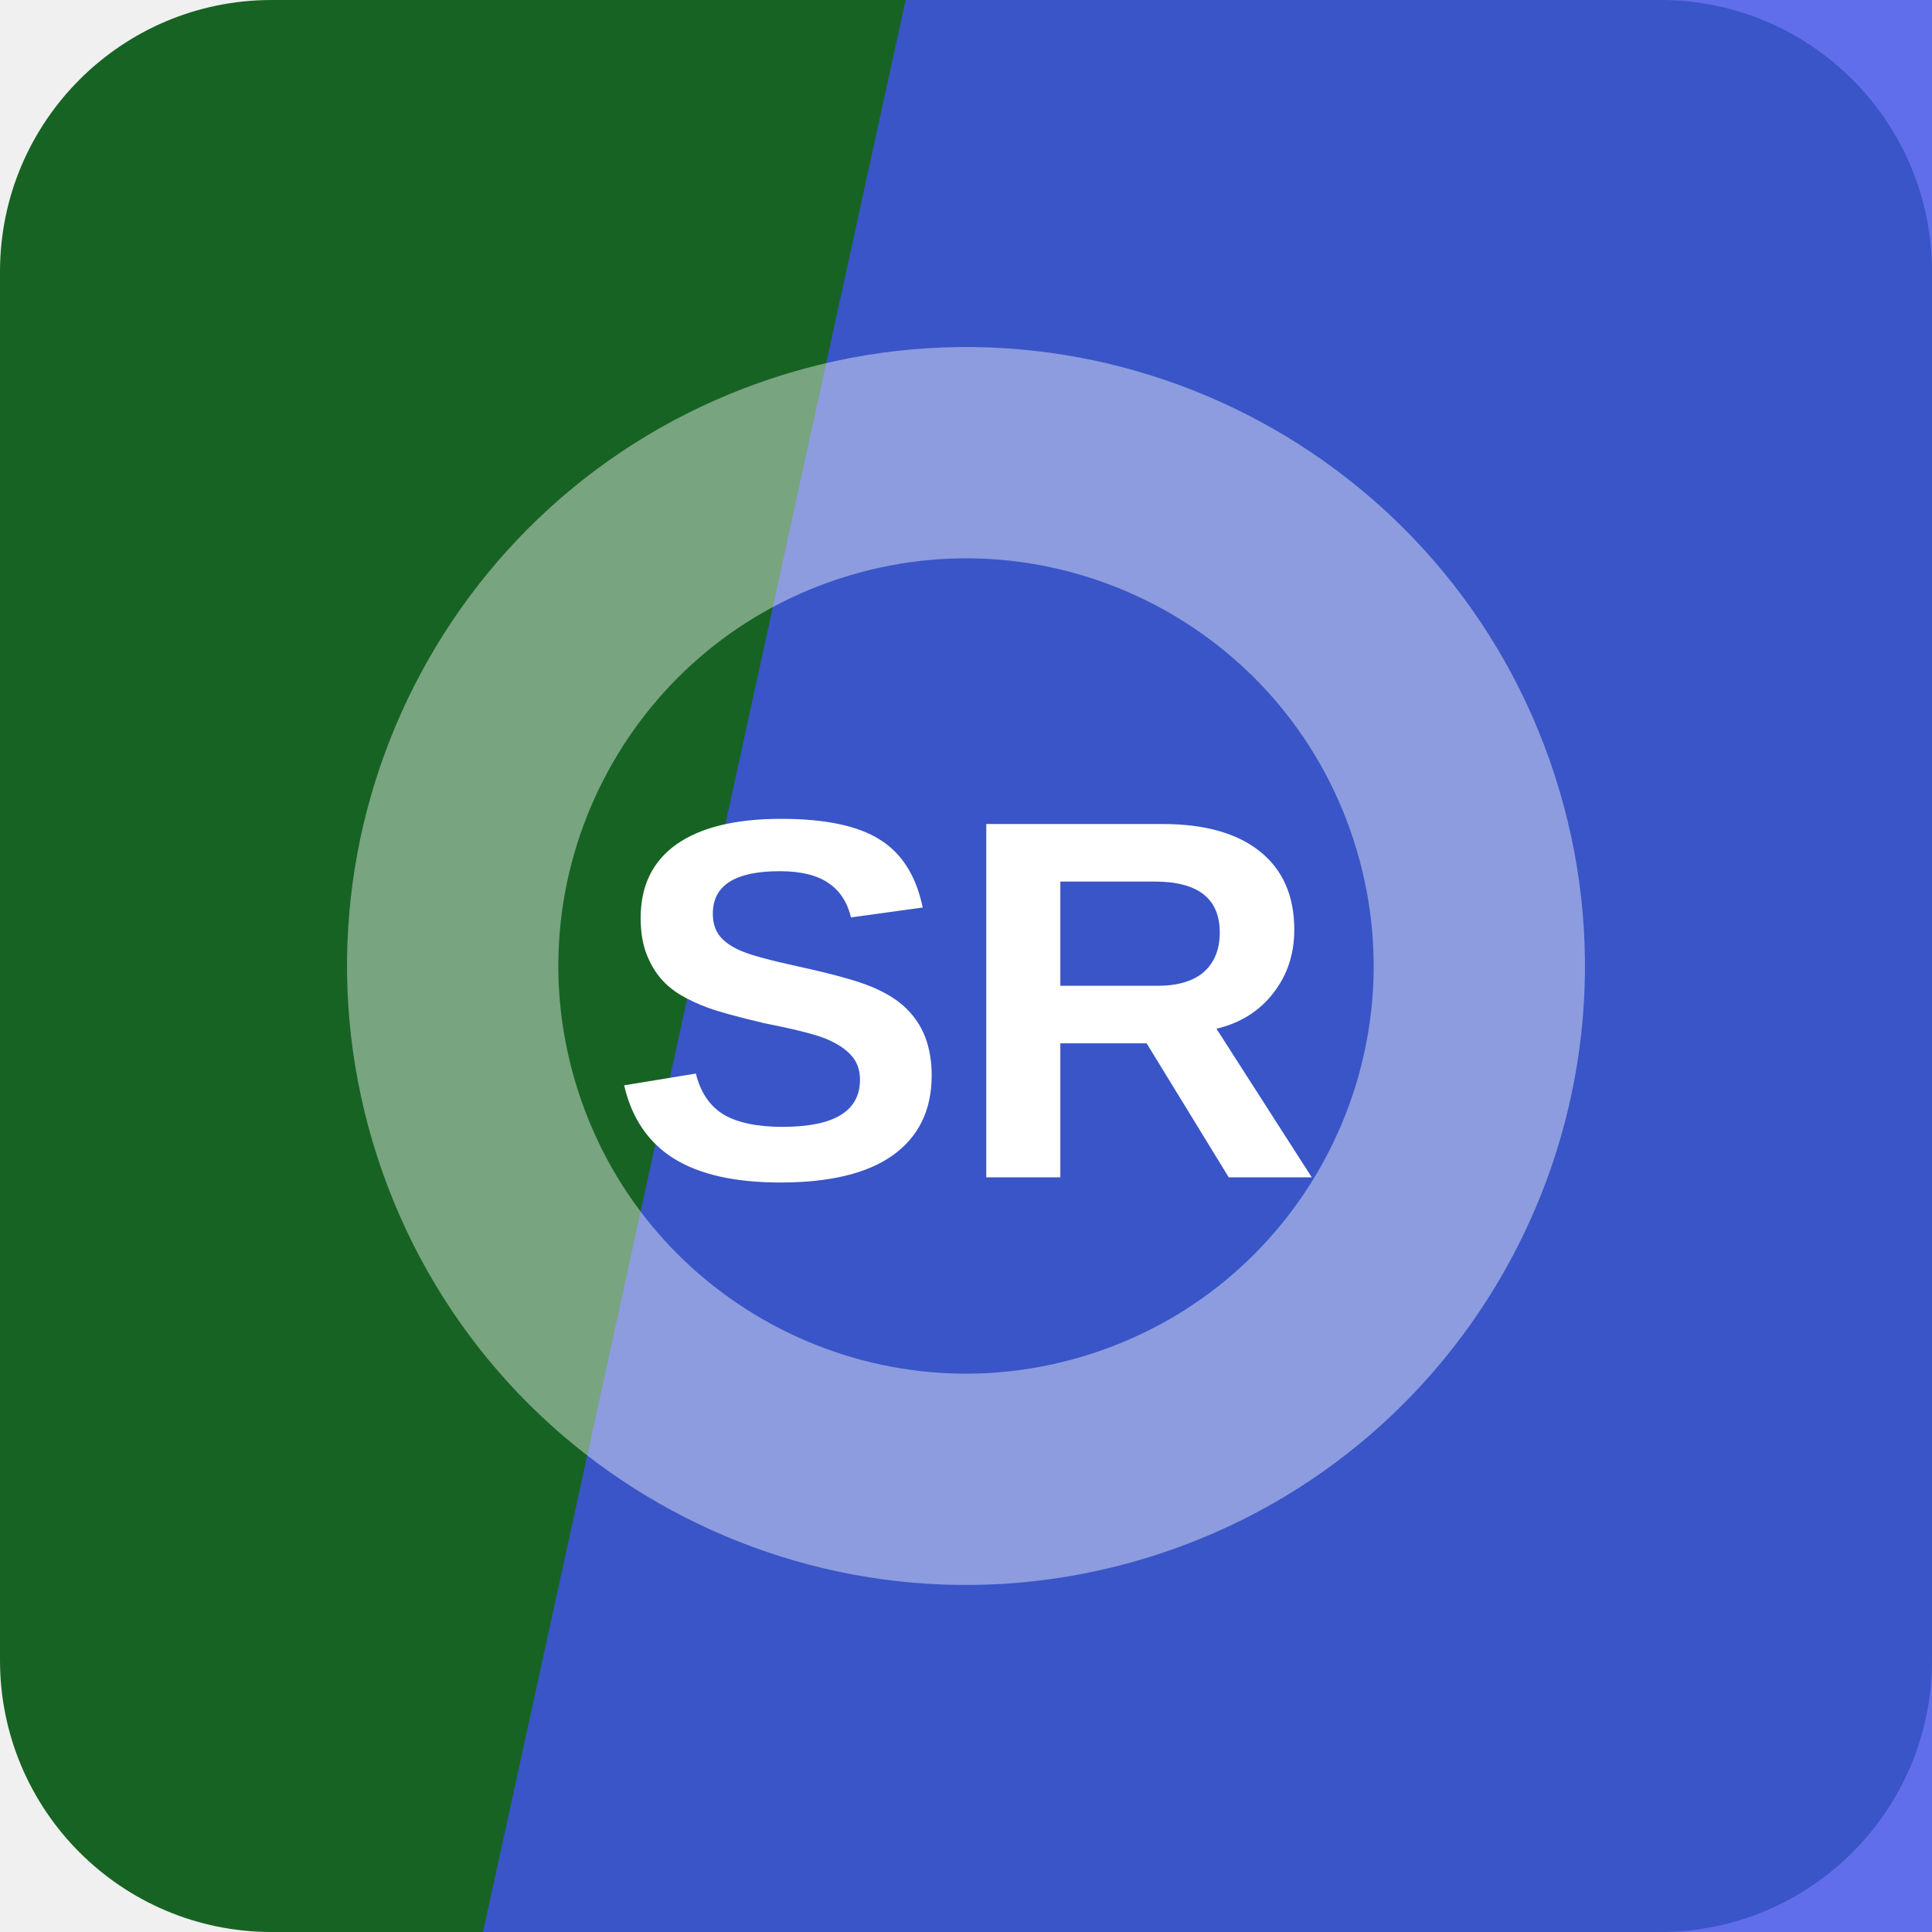
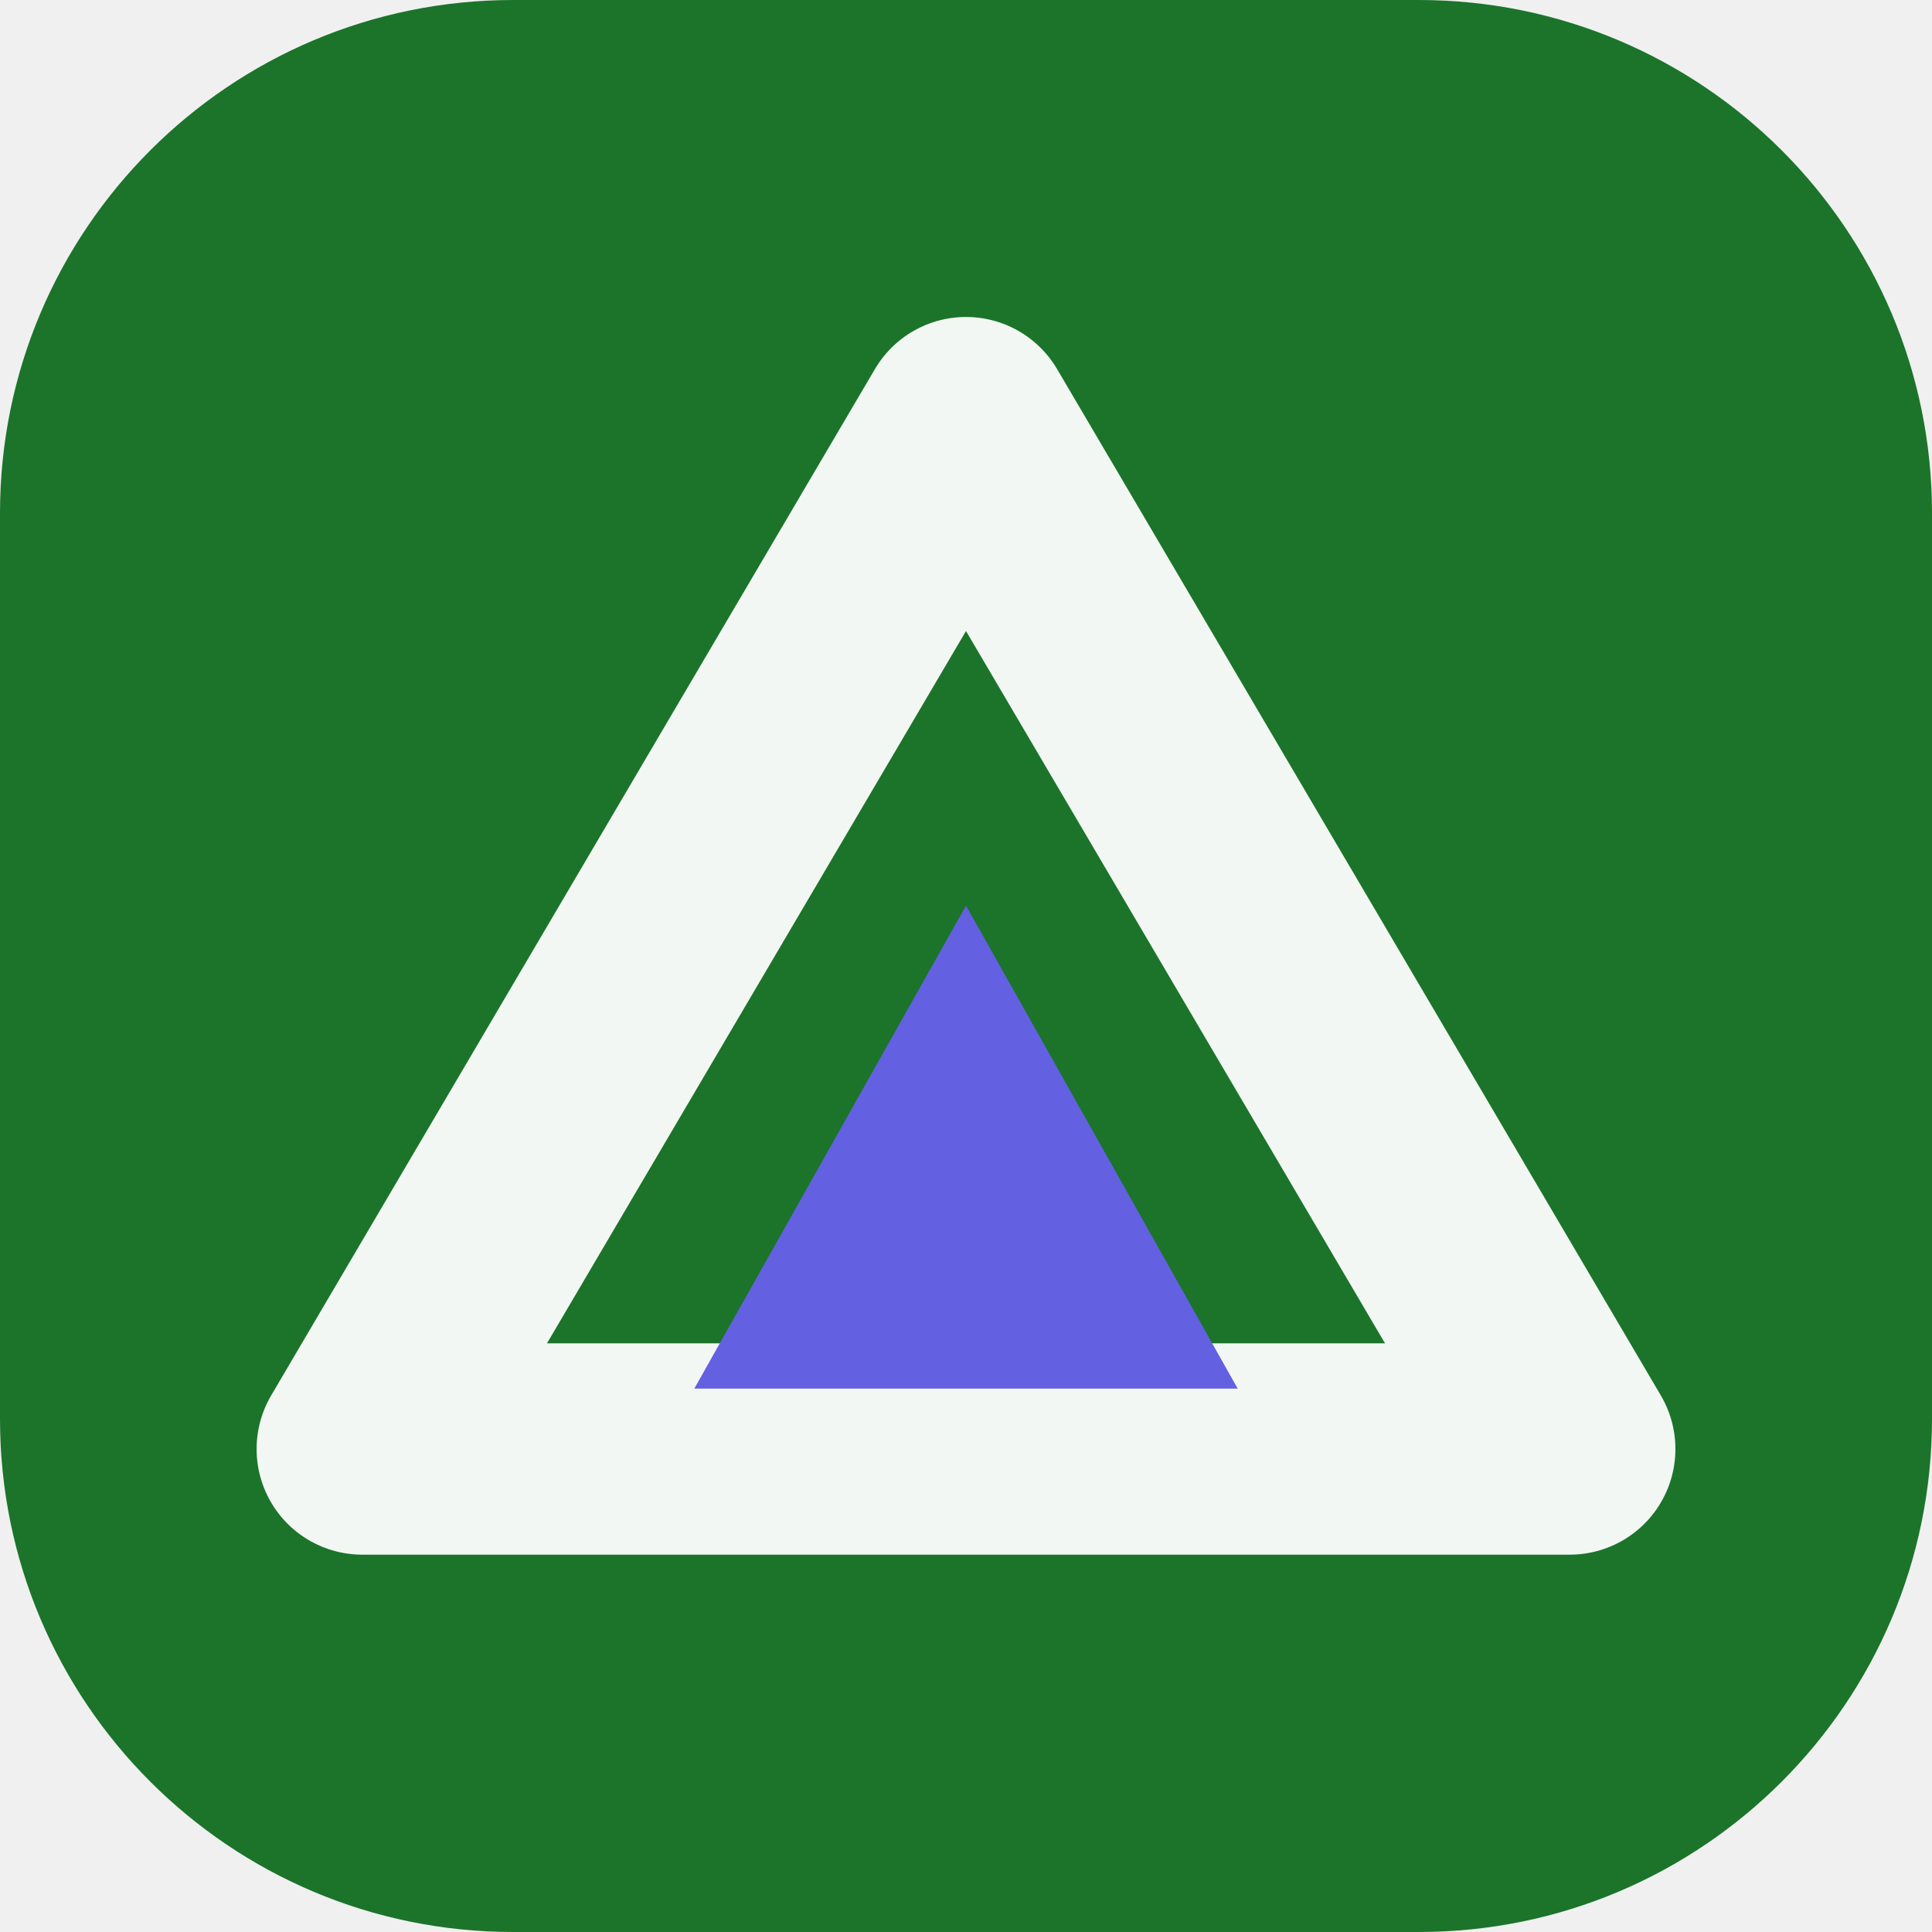
<svg xmlns="http://www.w3.org/2000/svg" width="64" height="64" viewBox="0 0 64 64" role="img">
-   <rect width="64" height="64" rx="9" fill="hsl(130 62% 24%)" />
-   <path d="M30 0h34v64H16Z" fill="hsl(234 82% 59%)" opacity="0.82" />
-   <g transform="rotate(252 32 32)" opacity="0.42">
-     <circle cx="32" cy="32" r="17" fill="none" stroke="#ffffff" stroke-width="7" />
+   <rect width="64" height="64" rx="17" fill="hsl(130 62% 28%)" />
+   <g transform="rotate(0 32 32)">
+     <path d="M32 14 52 48H12Z" fill="none" stroke="hsl(130 24% 96%)" stroke-width="7" stroke-linejoin="round" />
+     <path d="M32 30 41 46H23Z" fill="hsl(241 68% 63%)" />
  </g>
-   <text x="32" y="39" text-anchor="middle" fill="#ffffff" font-family="Arial,Helvetica,sans-serif" font-size="17" font-weight="700" letter-spacing="0">SR</text>
</svg>
